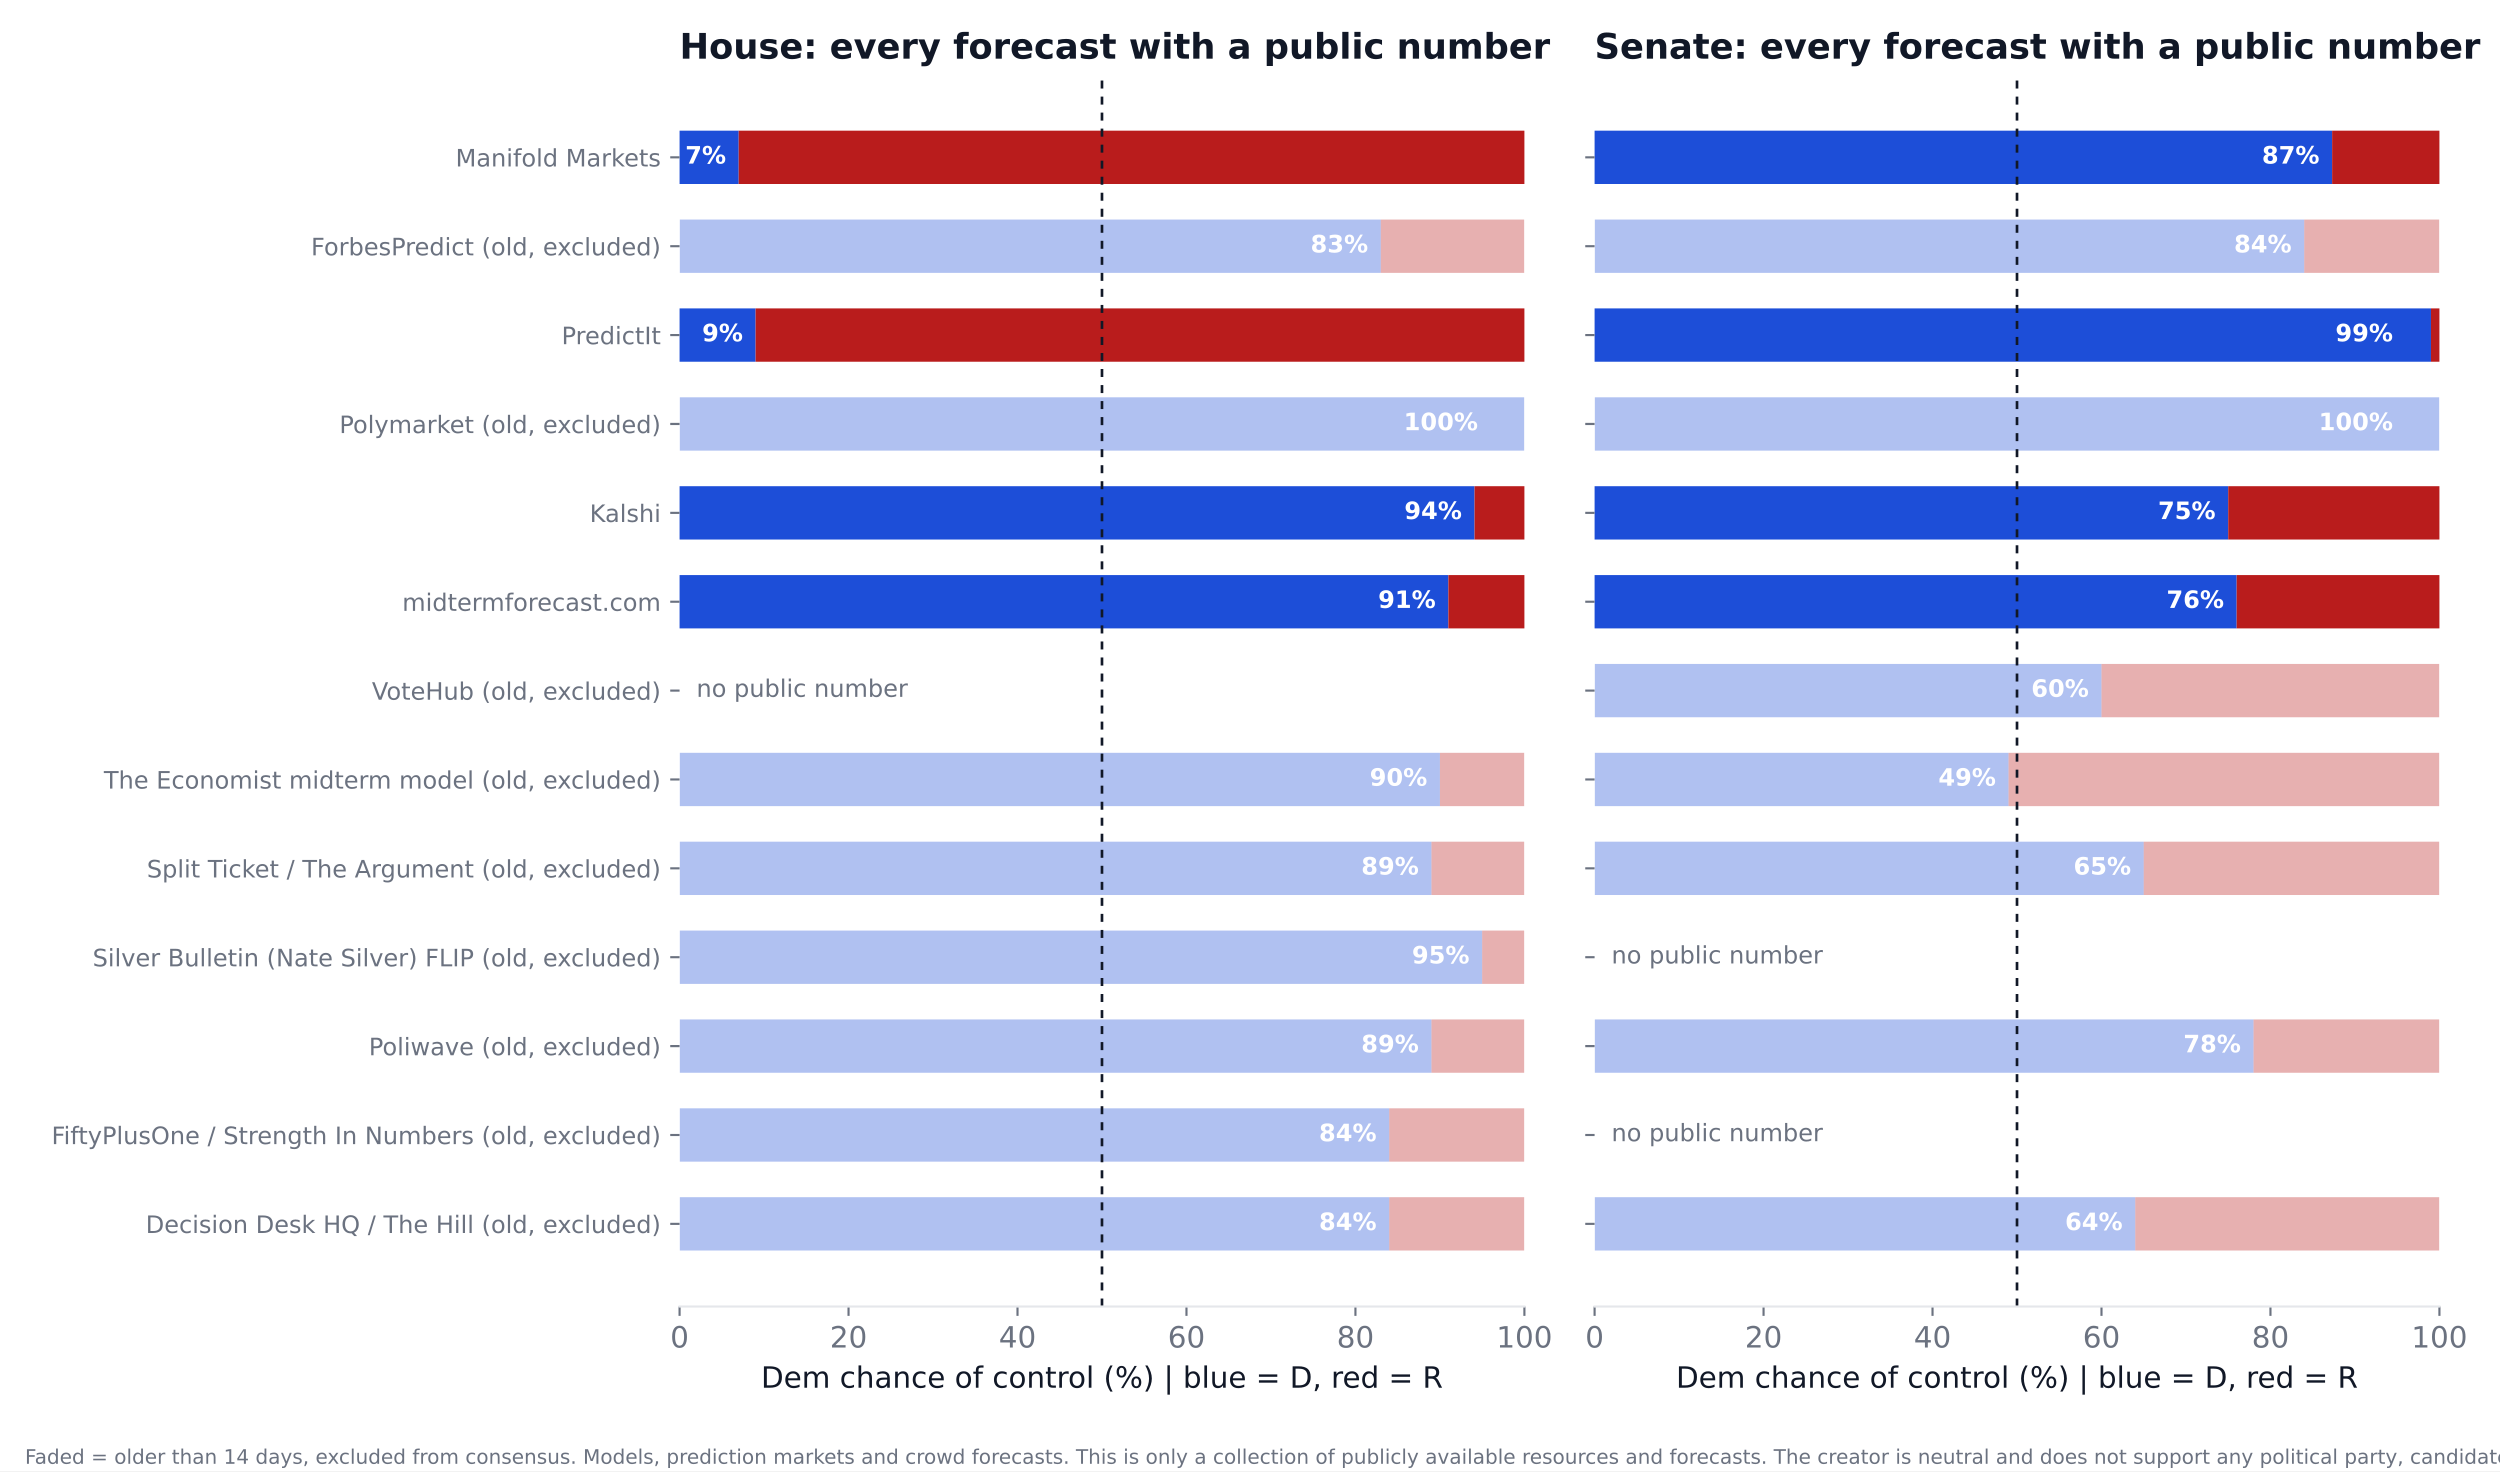
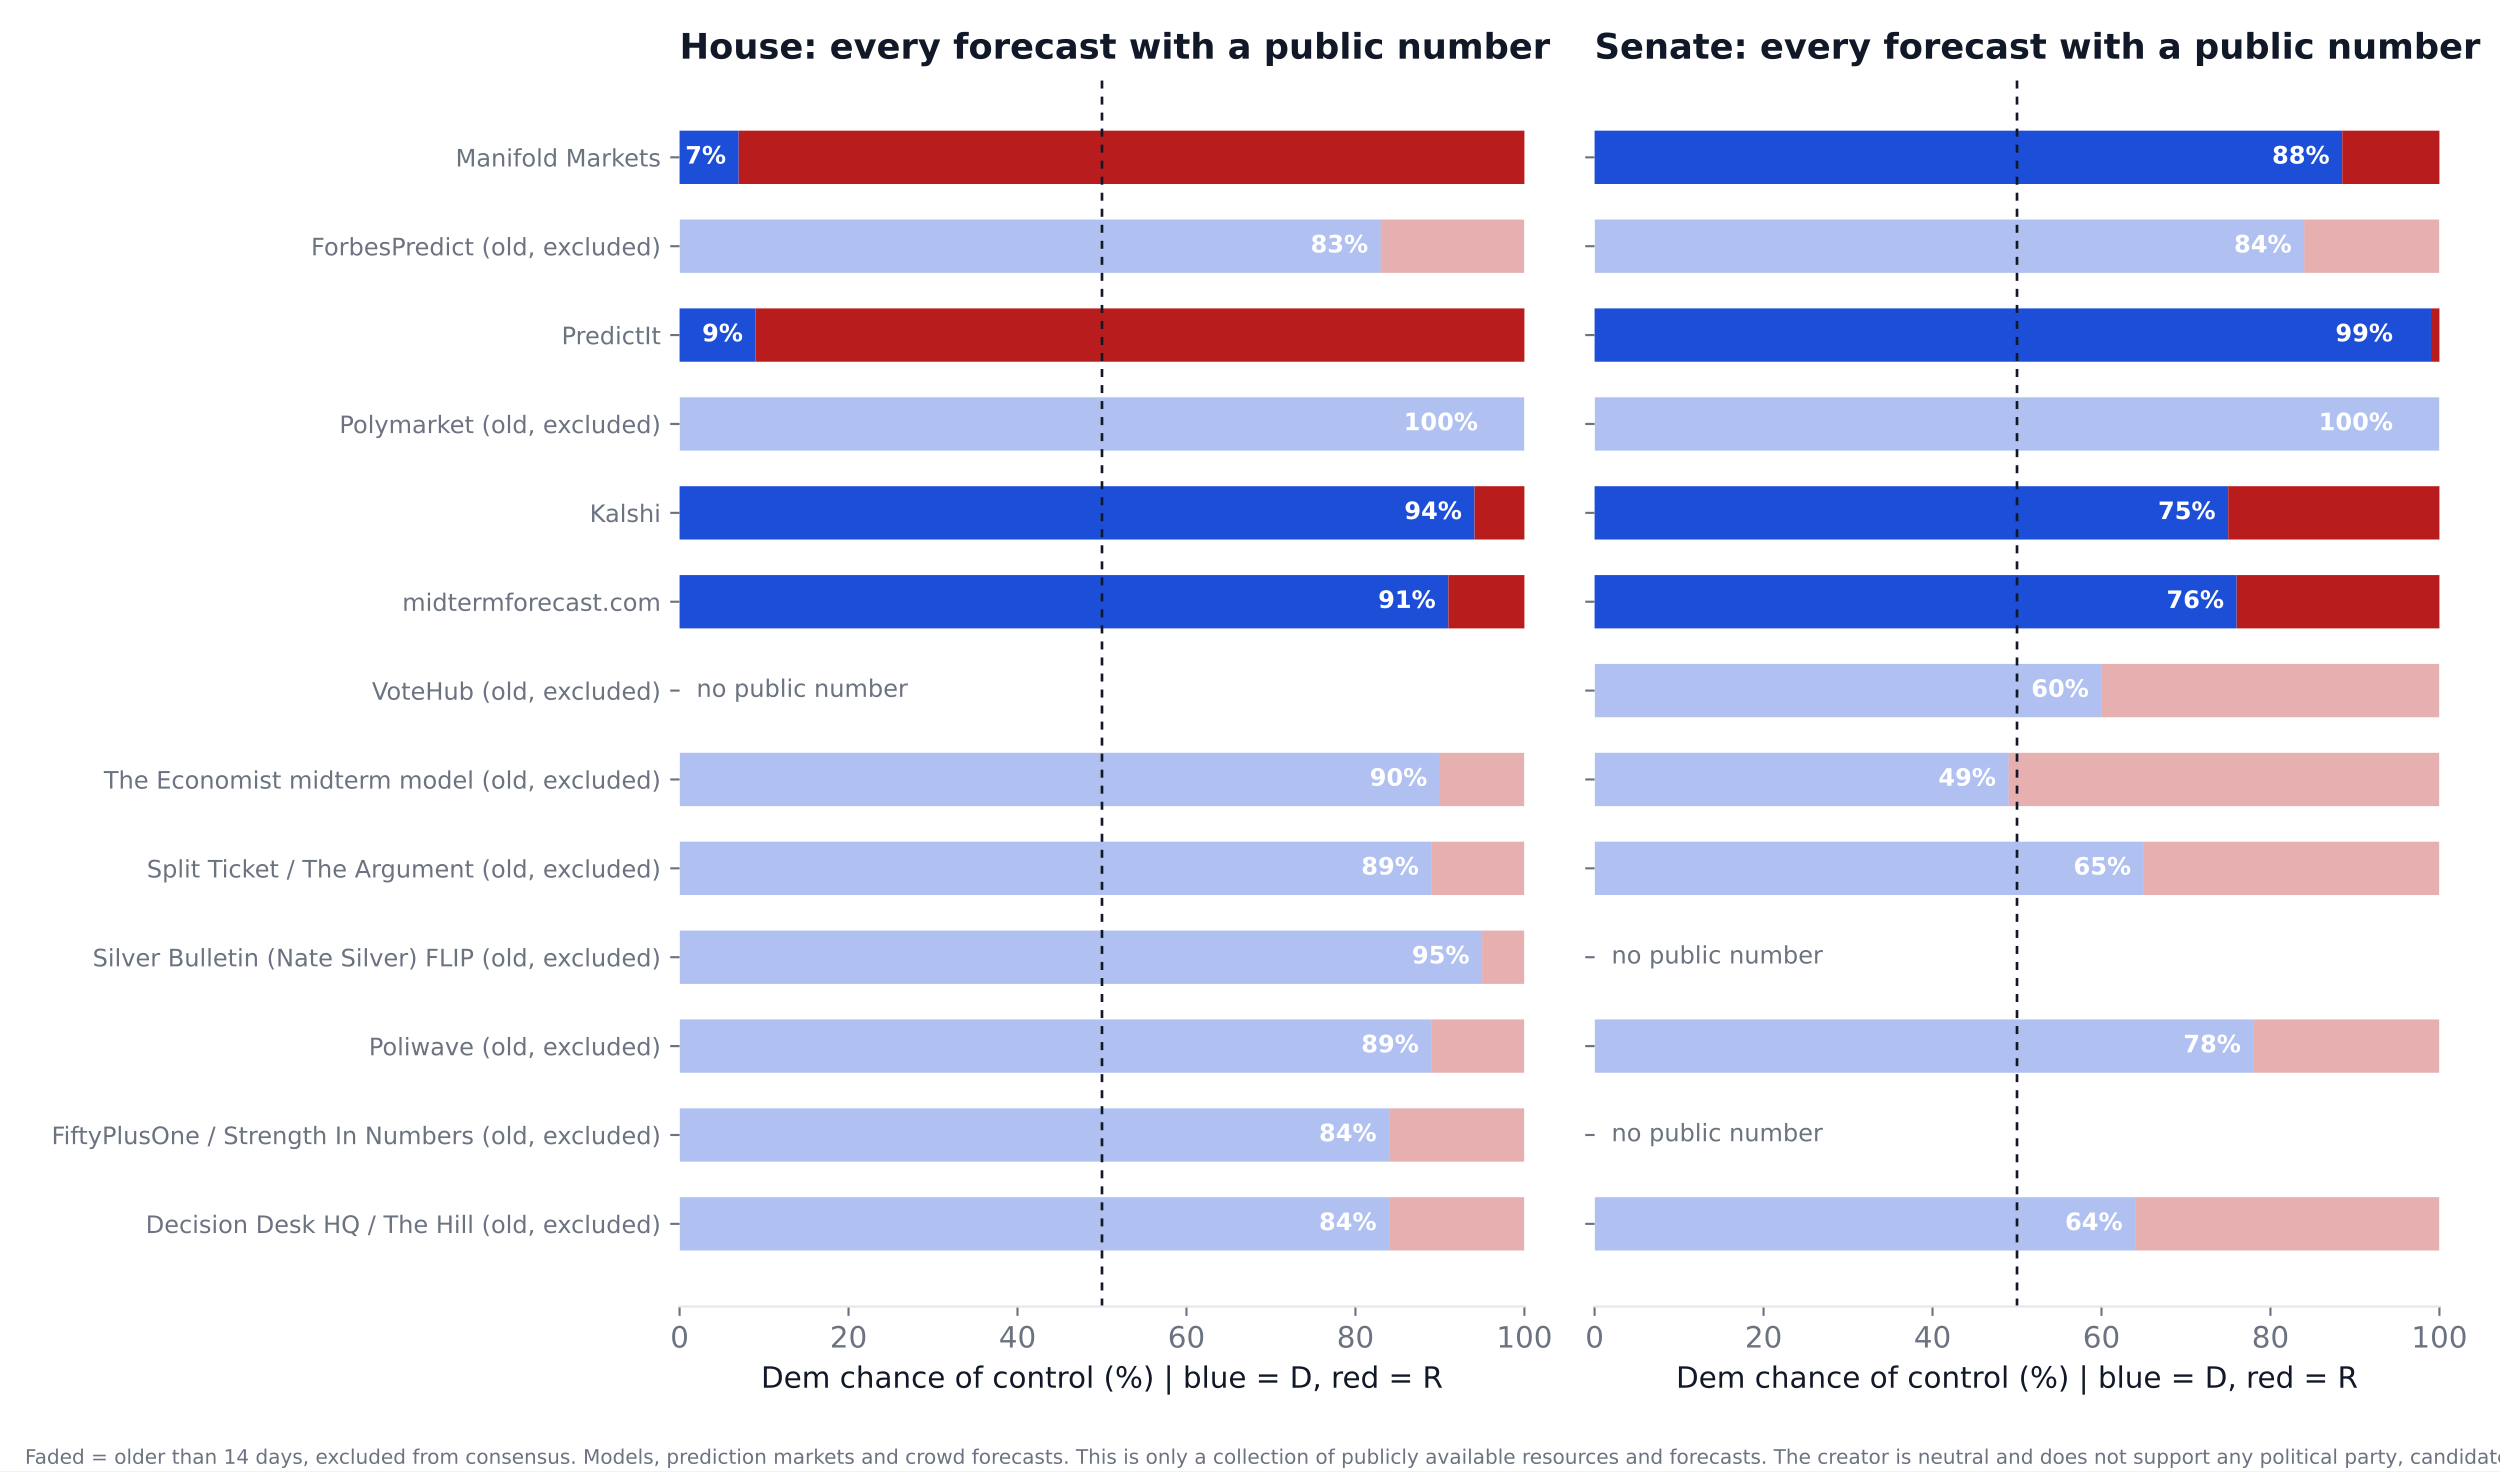
<svg xmlns="http://www.w3.org/2000/svg" xmlns:xlink="http://www.w3.org/1999/xlink" width="936pt" height="550.8pt" viewBox="0 0 936 550.8" version="1.1">
  <defs>
    <style type="text/css">*{stroke-linejoin: round; stroke-linecap: butt}</style>
  </defs>
  <g id="figure_1">
    <g id="patch_1">
      <path d="M 0 550.8  L 936 550.8  L 936 0  L 0 0  z " style="fill: #ffffff" />
    </g>
    <g id="axes_1">
      <g id="patch_2">
        <path d="M 254.433 489.159  L 570.736 489.159  L 570.736 27.96  L 254.433 27.96  z " style="fill: #ffffff" />
      </g>
      <g id="patch_3">
-         <path d="M 254.433 468.195  L 520.128 468.195  L 520.128 448.23  L 254.433 448.23  z " clip-path="url(#p600623cc9a)" style="fill: #1d4ed8; opacity: 0.35" />
+         <path d="M 254.433 468.195  L 520.128 468.195  L 520.128 448.23  L 254.433 448.23  z " clip-path="url(#p8793b0de5c)" style="fill: #1d4ed8; opacity: 0.35" />
      </g>
      <g id="patch_4">
-         <path d="M 520.128 468.195  L 570.736 468.195  L 570.736 448.23  L 520.128 448.23  z " clip-path="url(#p600623cc9a)" style="fill: #b91c1c; opacity: 0.35" />
+         <path d="M 520.128 468.195  L 570.736 468.195  L 570.736 448.23  L 520.128 448.23  z " clip-path="url(#p8793b0de5c)" style="fill: #b91c1c; opacity: 0.35" />
      </g>
      <g id="patch_5">
-         <path d="M 254.433 434.919  L 520.128 434.919  L 520.128 414.954  L 254.433 414.954  z " clip-path="url(#p600623cc9a)" style="fill: #1d4ed8; opacity: 0.35" />
+         <path d="M 254.433 434.919  L 520.128 434.919  L 520.128 414.954  L 254.433 414.954  z " clip-path="url(#p8793b0de5c)" style="fill: #1d4ed8; opacity: 0.35" />
      </g>
      <g id="patch_6">
-         <path d="M 520.128 434.919  L 570.736 434.919  L 570.736 414.954  L 520.128 414.954  z " clip-path="url(#p600623cc9a)" style="fill: #b91c1c; opacity: 0.35" />
+         <path d="M 520.128 434.919  L 570.736 434.919  L 570.736 414.954  L 520.128 414.954  z " clip-path="url(#p8793b0de5c)" style="fill: #b91c1c; opacity: 0.35" />
      </g>
      <g id="patch_7">
-         <path d="M 254.433 401.644  L 535.943 401.644  L 535.943 381.679  L 254.433 381.679  z " clip-path="url(#p600623cc9a)" style="fill: #1d4ed8; opacity: 0.35" />
+         <path d="M 254.433 401.644  L 535.943 401.644  L 535.943 381.679  L 254.433 381.679  z " clip-path="url(#p8793b0de5c)" style="fill: #1d4ed8; opacity: 0.35" />
      </g>
      <g id="patch_8">
-         <path d="M 535.943 401.644  L 570.736 401.644  L 570.736 381.679  L 535.943 381.679  z " clip-path="url(#p600623cc9a)" style="fill: #b91c1c; opacity: 0.35" />
+         <path d="M 535.943 401.644  L 570.736 401.644  L 570.736 381.679  L 535.943 381.679  z " clip-path="url(#p8793b0de5c)" style="fill: #b91c1c; opacity: 0.35" />
      </g>
      <g id="patch_9">
-         <path d="M 254.433 368.368  L 554.921 368.368  L 554.921 348.403  L 254.433 348.403  z " clip-path="url(#p600623cc9a)" style="fill: #1d4ed8; opacity: 0.35" />
+         <path d="M 254.433 368.368  L 554.921 368.368  L 554.921 348.403  L 254.433 348.403  z " clip-path="url(#p8793b0de5c)" style="fill: #1d4ed8; opacity: 0.35" />
      </g>
      <g id="patch_10">
-         <path d="M 554.921 368.368  L 570.736 368.368  L 570.736 348.403  L 554.921 348.403  z " clip-path="url(#p600623cc9a)" style="fill: #b91c1c; opacity: 0.35" />
+         <path d="M 554.921 368.368  L 570.736 368.368  L 570.736 348.403  L 554.921 348.403  z " clip-path="url(#p8793b0de5c)" style="fill: #b91c1c; opacity: 0.35" />
      </g>
      <g id="patch_11">
-         <path d="M 254.433 335.093  L 535.943 335.093  L 535.943 315.128  L 254.433 315.128  z " clip-path="url(#p600623cc9a)" style="fill: #1d4ed8; opacity: 0.35" />
+         <path d="M 254.433 335.093  L 535.943 335.093  L 535.943 315.128  L 254.433 315.128  z " clip-path="url(#p8793b0de5c)" style="fill: #1d4ed8; opacity: 0.35" />
      </g>
      <g id="patch_12">
-         <path d="M 535.943 335.093  L 570.736 335.093  L 570.736 315.128  L 535.943 315.128  z " clip-path="url(#p600623cc9a)" style="fill: #b91c1c; opacity: 0.35" />
+         <path d="M 535.943 335.093  L 570.736 335.093  L 570.736 315.128  L 535.943 315.128  z " clip-path="url(#p8793b0de5c)" style="fill: #b91c1c; opacity: 0.35" />
      </g>
      <g id="patch_13">
-         <path d="M 254.433 301.817  L 539.106 301.817  L 539.106 281.852  L 254.433 281.852  z " clip-path="url(#p600623cc9a)" style="fill: #1d4ed8; opacity: 0.35" />
+         <path d="M 254.433 301.817  L 539.106 301.817  L 539.106 281.852  L 254.433 281.852  z " clip-path="url(#p8793b0de5c)" style="fill: #1d4ed8; opacity: 0.35" />
      </g>
      <g id="patch_14">
-         <path d="M 539.106 301.817  L 570.736 301.817  L 570.736 281.852  L 539.106 281.852  z " clip-path="url(#p600623cc9a)" style="fill: #b91c1c; opacity: 0.35" />
+         <path d="M 539.106 301.817  L 570.736 301.817  L 570.736 281.852  L 539.106 281.852  z " clip-path="url(#p8793b0de5c)" style="fill: #b91c1c; opacity: 0.35" />
      </g>
      <g id="patch_15">
-         <path d="M 254.433 235.266  L 542.269 235.266  L 542.269 215.301  L 254.433 215.301  z " clip-path="url(#p600623cc9a)" style="fill: #1d4ed8" />
+         <path d="M 254.433 235.266  L 542.269 235.266  L 542.269 215.301  L 254.433 215.301  z " clip-path="url(#p8793b0de5c)" style="fill: #1d4ed8" />
      </g>
      <g id="patch_16">
-         <path d="M 542.269 235.266  L 570.736 235.266  L 570.736 215.301  L 542.269 215.301  z " clip-path="url(#p600623cc9a)" style="fill: #b91c1c" />
+         <path d="M 542.269 235.266  L 570.736 235.266  L 570.736 215.301  L 542.269 215.301  z " clip-path="url(#p8793b0de5c)" style="fill: #b91c1c" />
      </g>
      <g id="patch_17">
-         <path d="M 254.433 201.991  L 552.074 201.991  L 552.074 182.026  L 254.433 182.026  z " clip-path="url(#p600623cc9a)" style="fill: #1d4ed8" />
+         <path d="M 254.433 201.991  L 552.074 201.991  L 552.074 182.026  L 254.433 182.026  z " clip-path="url(#p8793b0de5c)" style="fill: #1d4ed8" />
      </g>
      <g id="patch_18">
-         <path d="M 552.074 201.991  L 570.736 201.991  L 570.736 182.026  L 552.074 182.026  z " clip-path="url(#p600623cc9a)" style="fill: #b91c1c" />
+         <path d="M 552.074 201.991  L 570.736 201.991  L 570.736 182.026  L 552.074 182.026  z " clip-path="url(#p8793b0de5c)" style="fill: #b91c1c" />
      </g>
      <g id="patch_19">
-         <path d="M 254.433 168.715  L 570.736 168.715  L 570.736 148.75  L 254.433 148.75  z " clip-path="url(#p600623cc9a)" style="fill: #1d4ed8; opacity: 0.35" />
+         <path d="M 254.433 168.715  L 570.736 168.715  L 570.736 148.75  L 254.433 148.75  z " clip-path="url(#p8793b0de5c)" style="fill: #1d4ed8; opacity: 0.35" />
      </g>
      <g id="patch_20">
-         <path d="M 570.736 168.715  L 570.736 168.715  L 570.736 148.75  L 570.736 148.75  z " clip-path="url(#p600623cc9a)" style="fill: #b91c1c; opacity: 0.35" />
+         <path d="M 570.736 168.715  L 570.736 168.715  L 570.736 148.75  L 570.736 148.75  z " clip-path="url(#p8793b0de5c)" style="fill: #b91c1c; opacity: 0.35" />
      </g>
      <g id="patch_21">
-         <path d="M 254.433 135.44  L 282.9 135.44  L 282.9 115.475  L 254.433 115.475  z " clip-path="url(#p600623cc9a)" style="fill: #1d4ed8" />
+         <path d="M 254.433 135.44  L 282.9 135.44  L 282.9 115.475  L 254.433 115.475  z " clip-path="url(#p8793b0de5c)" style="fill: #1d4ed8" />
      </g>
      <g id="patch_22">
-         <path d="M 282.9 135.44  L 570.736 135.44  L 570.736 115.475  L 282.9 115.475  z " clip-path="url(#p600623cc9a)" style="fill: #b91c1c" />
+         <path d="M 282.9 135.44  L 570.736 135.44  L 570.736 115.475  L 282.9 115.475  z " clip-path="url(#p8793b0de5c)" style="fill: #b91c1c" />
      </g>
      <g id="patch_23">
-         <path d="M 254.433 102.164  L 516.965 102.164  L 516.965 82.199  L 254.433 82.199  z " clip-path="url(#p600623cc9a)" style="fill: #1d4ed8; opacity: 0.35" />
+         <path d="M 254.433 102.164  L 516.965 102.164  L 516.965 82.199  L 254.433 82.199  z " clip-path="url(#p8793b0de5c)" style="fill: #1d4ed8; opacity: 0.35" />
      </g>
      <g id="patch_24">
-         <path d="M 516.965 102.164  L 570.736 102.164  L 570.736 82.199  L 516.965 82.199  z " clip-path="url(#p600623cc9a)" style="fill: #b91c1c; opacity: 0.35" />
+         <path d="M 516.965 102.164  L 570.736 102.164  L 570.736 82.199  L 516.965 82.199  z " clip-path="url(#p8793b0de5c)" style="fill: #b91c1c; opacity: 0.35" />
      </g>
      <g id="patch_25">
-         <path d="M 254.433 68.889  L 276.574 68.889  L 276.574 48.924  L 254.433 48.924  z " clip-path="url(#p600623cc9a)" style="fill: #1d4ed8" />
+         <path d="M 254.433 68.889  L 276.574 68.889  L 276.574 48.924  L 254.433 48.924  z " clip-path="url(#p8793b0de5c)" style="fill: #1d4ed8" />
      </g>
      <g id="patch_26">
-         <path d="M 276.574 68.889  L 570.736 68.889  L 570.736 48.924  L 276.574 48.924  z " clip-path="url(#p600623cc9a)" style="fill: #b91c1c" />
+         <path d="M 276.574 68.889  L 570.736 68.889  L 570.736 48.924  L 276.574 48.924  z " clip-path="url(#p8793b0de5c)" style="fill: #b91c1c" />
      </g>
      <g id="matplotlib.axis_1">
        <g id="xtick_1">
          <g id="line2d_1">
            <defs>
-               <path id="m0ca0dd1f9b" d="M 0 0  L 0 3.5  " style="stroke: #6b7280; stroke-width: 0.8" />
+               <path id="ma62c148261" d="M 0 0  L 0 3.5  " style="stroke: #6b7280; stroke-width: 0.8" />
            </defs>
            <g>
-               <use xlink:href="#m0ca0dd1f9b" x="254.433" y="489.159" style="fill: #6b7280; stroke: #6b7280; stroke-width: 0.8" />
+               <use xlink:href="#ma62c148261" x="254.433" y="489.159" style="fill: #6b7280; stroke: #6b7280; stroke-width: 0.8" />
            </g>
          </g>
          <g id="text_1">
            <text style="font-size: 11px; font-family: 'DejaVu Sans'; text-anchor: middle; fill: #6b7280" x="254.433" y="504.516" transform="rotate(-0 254.4325 504.516)">0</text>
          </g>
        </g>
        <g id="xtick_2">
          <g id="line2d_2">
            <g>
-               <use xlink:href="#m0ca0dd1f9b" x="317.693" y="489.159" style="fill: #6b7280; stroke: #6b7280; stroke-width: 0.8" />
+               <use xlink:href="#ma62c148261" x="317.693" y="489.159" style="fill: #6b7280; stroke: #6b7280; stroke-width: 0.8" />
            </g>
          </g>
          <g id="text_2">
            <text style="font-size: 11px; font-family: 'DejaVu Sans'; text-anchor: middle; fill: #6b7280" x="317.693" y="504.516" transform="rotate(-0 317.6932 504.516)">20</text>
          </g>
        </g>
        <g id="xtick_3">
          <g id="line2d_3">
            <g>
-               <use xlink:href="#m0ca0dd1f9b" x="380.954" y="489.159" style="fill: #6b7280; stroke: #6b7280; stroke-width: 0.8" />
+               <use xlink:href="#ma62c148261" x="380.954" y="489.159" style="fill: #6b7280; stroke: #6b7280; stroke-width: 0.8" />
            </g>
          </g>
          <g id="text_3">
            <text style="font-size: 11px; font-family: 'DejaVu Sans'; text-anchor: middle; fill: #6b7280" x="380.954" y="504.516" transform="rotate(-0 380.954 504.516)">40</text>
          </g>
        </g>
        <g id="xtick_4">
          <g id="line2d_4">
            <g>
-               <use xlink:href="#m0ca0dd1f9b" x="444.215" y="489.159" style="fill: #6b7280; stroke: #6b7280; stroke-width: 0.8" />
+               <use xlink:href="#ma62c148261" x="444.215" y="489.159" style="fill: #6b7280; stroke: #6b7280; stroke-width: 0.8" />
            </g>
          </g>
          <g id="text_4">
            <text style="font-size: 11px; font-family: 'DejaVu Sans'; text-anchor: middle; fill: #6b7280" x="444.215" y="504.516" transform="rotate(-0 444.2147 504.516)">60</text>
          </g>
        </g>
        <g id="xtick_5">
          <g id="line2d_5">
            <g>
-               <use xlink:href="#m0ca0dd1f9b" x="507.476" y="489.159" style="fill: #6b7280; stroke: #6b7280; stroke-width: 0.8" />
+               <use xlink:href="#ma62c148261" x="507.476" y="489.159" style="fill: #6b7280; stroke: #6b7280; stroke-width: 0.8" />
            </g>
          </g>
          <g id="text_5">
            <text style="font-size: 11px; font-family: 'DejaVu Sans'; text-anchor: middle; fill: #6b7280" x="507.476" y="504.516" transform="rotate(-0 507.4755 504.516)">80</text>
          </g>
        </g>
        <g id="xtick_6">
          <g id="line2d_6">
            <g>
-               <use xlink:href="#m0ca0dd1f9b" x="570.736" y="489.159" style="fill: #6b7280; stroke: #6b7280; stroke-width: 0.8" />
+               <use xlink:href="#ma62c148261" x="570.736" y="489.159" style="fill: #6b7280; stroke: #6b7280; stroke-width: 0.8" />
            </g>
          </g>
          <g id="text_6">
            <text style="font-size: 11px; font-family: 'DejaVu Sans'; text-anchor: middle; fill: #6b7280" x="570.736" y="504.516" transform="rotate(-0 570.7363 504.516)">100</text>
          </g>
        </g>
        <g id="text_7">
          <text style="font-size: 11px; font-family: 'DejaVu Sans'; text-anchor: middle; fill: #111827" x="412.584" y="519.565" transform="rotate(-0 412.5844 519.565)">Dem chance of control (%)  |  blue = D, red = R</text>
        </g>
      </g>
      <g id="matplotlib.axis_2">
        <g id="ytick_1">
          <g id="line2d_7">
            <defs>
-               <path id="mb89f2deaaf" d="M 0 0  L -3.5 0  " style="stroke: #6b7280; stroke-width: 0.8" />
+               <path id="mb90bc8e593" d="M 0 0  L -3.5 0  " style="stroke: #6b7280; stroke-width: 0.8" />
            </defs>
            <g>
-               <use xlink:href="#mb89f2deaaf" x="254.433" y="458.212" style="fill: #6b7280; stroke: #6b7280; stroke-width: 0.8" />
+               <use xlink:href="#mb90bc8e593" x="254.433" y="458.212" style="fill: #6b7280; stroke: #6b7280; stroke-width: 0.8" />
            </g>
          </g>
          <g id="text_8">
            <text style="font-size: 9px; font-family: 'DejaVu Sans'; text-anchor: end; fill: #6b7280" x="247.433" y="461.632" transform="rotate(-0 247.4325 461.6316)">Decision Desk HQ / The Hill (old, excluded)</text>
          </g>
        </g>
        <g id="ytick_2">
          <g id="line2d_8">
            <g>
-               <use xlink:href="#mb89f2deaaf" x="254.433" y="424.937" style="fill: #6b7280; stroke: #6b7280; stroke-width: 0.8" />
+               <use xlink:href="#mb90bc8e593" x="254.433" y="424.937" style="fill: #6b7280; stroke: #6b7280; stroke-width: 0.8" />
            </g>
          </g>
          <g id="text_9">
            <text style="font-size: 9px; font-family: 'DejaVu Sans'; text-anchor: end; fill: #6b7280" x="247.433" y="428.356" transform="rotate(-0 247.4325 428.3561)">FiftyPlusOne / Strength In Numbers (old, excluded)</text>
          </g>
        </g>
        <g id="ytick_3">
          <g id="line2d_9">
            <g>
-               <use xlink:href="#mb89f2deaaf" x="254.433" y="391.661" style="fill: #6b7280; stroke: #6b7280; stroke-width: 0.8" />
+               <use xlink:href="#mb90bc8e593" x="254.433" y="391.661" style="fill: #6b7280; stroke: #6b7280; stroke-width: 0.8" />
            </g>
          </g>
          <g id="text_10">
            <text style="font-size: 9px; font-family: 'DejaVu Sans'; text-anchor: end; fill: #6b7280" x="247.433" y="395.081" transform="rotate(-0 247.4325 395.0806)">Poliwave (old, excluded)</text>
          </g>
        </g>
        <g id="ytick_4">
          <g id="line2d_10">
            <g>
-               <use xlink:href="#mb89f2deaaf" x="254.433" y="358.386" style="fill: #6b7280; stroke: #6b7280; stroke-width: 0.8" />
+               <use xlink:href="#mb90bc8e593" x="254.433" y="358.386" style="fill: #6b7280; stroke: #6b7280; stroke-width: 0.8" />
            </g>
          </g>
          <g id="text_11">
            <text style="font-size: 9px; font-family: 'DejaVu Sans'; text-anchor: end; fill: #6b7280" x="247.433" y="361.805" transform="rotate(-0 247.4325 361.8051)">Silver Bulletin (Nate Silver) FLIP (old, excluded)</text>
          </g>
        </g>
        <g id="ytick_5">
          <g id="line2d_11">
            <g>
-               <use xlink:href="#mb89f2deaaf" x="254.433" y="325.11" style="fill: #6b7280; stroke: #6b7280; stroke-width: 0.8" />
+               <use xlink:href="#mb90bc8e593" x="254.433" y="325.11" style="fill: #6b7280; stroke: #6b7280; stroke-width: 0.8" />
            </g>
          </g>
          <g id="text_12">
            <text style="font-size: 9px; font-family: 'DejaVu Sans'; text-anchor: end; fill: #6b7280" x="247.433" y="328.53" transform="rotate(-0 247.4325 328.5296)">Split Ticket / The Argument (old, excluded)</text>
          </g>
        </g>
        <g id="ytick_6">
          <g id="line2d_12">
            <g>
-               <use xlink:href="#mb89f2deaaf" x="254.433" y="291.835" style="fill: #6b7280; stroke: #6b7280; stroke-width: 0.8" />
+               <use xlink:href="#mb90bc8e593" x="254.433" y="291.835" style="fill: #6b7280; stroke: #6b7280; stroke-width: 0.8" />
            </g>
          </g>
          <g id="text_13">
            <text style="font-size: 9px; font-family: 'DejaVu Sans'; text-anchor: end; fill: #6b7280" x="247.433" y="295.254" transform="rotate(-0 247.4325 295.2541)">The Economist midterm model (old, excluded)</text>
          </g>
        </g>
        <g id="ytick_7">
          <g id="line2d_13">
            <g>
-               <use xlink:href="#mb89f2deaaf" x="254.433" y="258.559" style="fill: #6b7280; stroke: #6b7280; stroke-width: 0.8" />
+               <use xlink:href="#mb90bc8e593" x="254.433" y="258.559" style="fill: #6b7280; stroke: #6b7280; stroke-width: 0.8" />
            </g>
          </g>
          <g id="text_14">
            <text style="font-size: 9px; font-family: 'DejaVu Sans'; text-anchor: end; fill: #6b7280" x="247.433" y="261.979" transform="rotate(-0 247.4325 261.9786)">VoteHub (old, excluded)</text>
          </g>
        </g>
        <g id="ytick_8">
          <g id="line2d_14">
            <g>
-               <use xlink:href="#mb89f2deaaf" x="254.433" y="225.284" style="fill: #6b7280; stroke: #6b7280; stroke-width: 0.8" />
+               <use xlink:href="#mb90bc8e593" x="254.433" y="225.284" style="fill: #6b7280; stroke: #6b7280; stroke-width: 0.8" />
            </g>
          </g>
          <g id="text_15">
            <text style="font-size: 9px; font-family: 'DejaVu Sans'; text-anchor: end; fill: #6b7280" x="247.433" y="228.703" transform="rotate(-0 247.4325 228.7031)">midtermforecast.com</text>
          </g>
        </g>
        <g id="ytick_9">
          <g id="line2d_15">
            <g>
-               <use xlink:href="#mb89f2deaaf" x="254.433" y="192.008" style="fill: #6b7280; stroke: #6b7280; stroke-width: 0.8" />
+               <use xlink:href="#mb90bc8e593" x="254.433" y="192.008" style="fill: #6b7280; stroke: #6b7280; stroke-width: 0.8" />
            </g>
          </g>
          <g id="text_16">
            <text style="font-size: 9px; font-family: 'DejaVu Sans'; text-anchor: end; fill: #6b7280" x="247.433" y="195.428" transform="rotate(-0 247.4325 195.4276)">Kalshi</text>
          </g>
        </g>
        <g id="ytick_10">
          <g id="line2d_16">
            <g>
-               <use xlink:href="#mb89f2deaaf" x="254.433" y="158.733" style="fill: #6b7280; stroke: #6b7280; stroke-width: 0.8" />
+               <use xlink:href="#mb90bc8e593" x="254.433" y="158.733" style="fill: #6b7280; stroke: #6b7280; stroke-width: 0.8" />
            </g>
          </g>
          <g id="text_17">
            <text style="font-size: 9px; font-family: 'DejaVu Sans'; text-anchor: end; fill: #6b7280" x="247.433" y="162.152" transform="rotate(-0 247.4325 162.1521)">Polymarket (old, excluded)</text>
          </g>
        </g>
        <g id="ytick_11">
          <g id="line2d_17">
            <g>
-               <use xlink:href="#mb89f2deaaf" x="254.433" y="125.457" style="fill: #6b7280; stroke: #6b7280; stroke-width: 0.8" />
+               <use xlink:href="#mb90bc8e593" x="254.433" y="125.457" style="fill: #6b7280; stroke: #6b7280; stroke-width: 0.8" />
            </g>
          </g>
          <g id="text_18">
            <text style="font-size: 9px; font-family: 'DejaVu Sans'; text-anchor: end; fill: #6b7280" x="247.433" y="128.877" transform="rotate(-0 247.4325 128.8765)">PredictIt</text>
          </g>
        </g>
        <g id="ytick_12">
          <g id="line2d_18">
            <g>
-               <use xlink:href="#mb89f2deaaf" x="254.433" y="92.182" style="fill: #6b7280; stroke: #6b7280; stroke-width: 0.8" />
+               <use xlink:href="#mb90bc8e593" x="254.433" y="92.182" style="fill: #6b7280; stroke: #6b7280; stroke-width: 0.8" />
            </g>
          </g>
          <g id="text_19">
            <text style="font-size: 9px; font-family: 'DejaVu Sans'; text-anchor: end; fill: #6b7280" x="247.433" y="95.601" transform="rotate(-0 247.4325 95.60103)">ForbesPredict (old, excluded)</text>
          </g>
        </g>
        <g id="ytick_13">
          <g id="line2d_19">
            <g>
-               <use xlink:href="#mb89f2deaaf" x="254.433" y="58.906" style="fill: #6b7280; stroke: #6b7280; stroke-width: 0.8" />
+               <use xlink:href="#mb90bc8e593" x="254.433" y="58.906" style="fill: #6b7280; stroke: #6b7280; stroke-width: 0.8" />
            </g>
          </g>
          <g id="text_20">
            <text style="font-size: 9px; font-family: 'DejaVu Sans'; text-anchor: end; fill: #6b7280" x="247.433" y="62.326" transform="rotate(-0 247.4325 62.32552)">Manifold Markets</text>
          </g>
        </g>
      </g>
      <g id="line2d_20">
-         <path d="M 412.584 489.159  L 412.584 27.96  " clip-path="url(#p600623cc9a)" style="fill: none; stroke-dasharray: 3,3; stroke-dashoffset: 0; stroke: #111827" />
+         <path d="M 412.584 489.159  L 412.584 27.96  " clip-path="url(#p8793b0de5c)" style="fill: none; stroke-dasharray: 3,3; stroke-dashoffset: 0; stroke: #111827" />
      </g>
      <g id="patch_27">
        <path d="M 254.433 489.159  L 570.736 489.159  " style="fill: none; stroke: #e5e7eb; stroke-width: 0.8; stroke-linejoin: miter; stroke-linecap: square" />
      </g>
      <g id="text_21">
        <text style="font-weight: 700; font-size: 9px; font-family: 'DejaVu Sans'; text-anchor: end; fill: #ffffff" x="515.383" y="460.55" transform="rotate(-0 515.3831 460.5502)">84%</text>
      </g>
      <g id="text_22">
        <text style="font-weight: 700; font-size: 9px; font-family: 'DejaVu Sans'; text-anchor: end; fill: #ffffff" x="515.383" y="427.275" transform="rotate(-0 515.3831 427.2747)">84%</text>
      </g>
      <g id="text_23">
        <text style="font-weight: 700; font-size: 9px; font-family: 'DejaVu Sans'; text-anchor: end; fill: #ffffff" x="531.198" y="393.999" transform="rotate(-0 531.1983 393.9992)">89%</text>
      </g>
      <g id="text_24">
        <text style="font-weight: 700; font-size: 9px; font-family: 'DejaVu Sans'; text-anchor: end; fill: #ffffff" x="550.177" y="360.724" transform="rotate(-0 550.1765 360.7237)">95%</text>
      </g>
      <g id="text_25">
        <text style="font-weight: 700; font-size: 9px; font-family: 'DejaVu Sans'; text-anchor: end; fill: #ffffff" x="531.198" y="327.448" transform="rotate(-0 531.1983 327.4482)">89%</text>
      </g>
      <g id="text_26">
        <text style="font-weight: 700; font-size: 9px; font-family: 'DejaVu Sans'; text-anchor: end; fill: #ffffff" x="534.361" y="294.173" transform="rotate(-0 534.3613 294.1727)">90%</text>
      </g>
      <g id="text_27">
        <text style="font-size: 9px; font-family: 'DejaVu Sans'; text-anchor: start; fill: #6b7280" x="260.759" y="260.898" transform="rotate(-0 260.7586 260.8975)">no public number</text>
      </g>
      <g id="text_28">
        <text style="font-weight: 700; font-size: 9px; font-family: 'DejaVu Sans'; text-anchor: end; fill: #ffffff" x="537.524" y="227.622" transform="rotate(-0 537.5244 227.6217)">91%</text>
      </g>
      <g id="text_29">
        <text style="font-weight: 700; font-size: 9px; font-family: 'DejaVu Sans'; text-anchor: end; fill: #ffffff" x="547.33" y="194.346" transform="rotate(-0 547.3298 194.3462)">94%</text>
      </g>
      <g id="text_30">
        <text style="font-weight: 700; font-size: 9px; font-family: 'DejaVu Sans'; text-anchor: end; fill: #ffffff" x="553.34" y="161.071" transform="rotate(-0 553.3395 161.0706)">100%</text>
      </g>
      <g id="text_31">
        <text style="font-weight: 700; font-size: 9px; font-family: 'DejaVu Sans'; text-anchor: end; fill: #ffffff" x="278.155" y="127.795" transform="rotate(-0 278.1553 127.7951)">9%</text>
      </g>
      <g id="text_32">
        <text style="font-weight: 700; font-size: 9px; font-family: 'DejaVu Sans'; text-anchor: end; fill: #ffffff" x="512.22" y="94.52" transform="rotate(-0 512.2201 94.51963)">83%</text>
      </g>
      <g id="text_33">
        <text style="font-weight: 700; font-size: 9px; font-family: 'DejaVu Sans'; text-anchor: end; fill: #ffffff" x="271.829" y="61.244" transform="rotate(-0 271.8292 61.24412)">7%</text>
      </g>
      <g id="text_34">
        <text style="font-weight: 700; font-size: 13.2px; font-family: 'DejaVu Sans'; text-anchor: start; fill: #111827" x="254.433" y="21.96" transform="rotate(-0 254.4325 21.96)">House: every forecast with a public number</text>
      </g>
    </g>
    <g id="axes_2">
      <g id="patch_28">
        <path d="M 597.016 489.159  L 913.32 489.159  L 913.32 27.96  L 597.016 27.96  z " style="fill: #ffffff" />
      </g>
      <g id="patch_29">
-         <path d="M 597.016 468.195  L 799.451 468.195  L 799.451 448.23  L 597.016 448.23  z " clip-path="url(#p04ce4b8798)" style="fill: #1d4ed8; opacity: 0.35" />
+         <path d="M 597.016 468.195  L 799.451 468.195  L 799.451 448.23  L 597.016 448.23  z " clip-path="url(#pa1a0b80afa)" style="fill: #1d4ed8; opacity: 0.35" />
      </g>
      <g id="patch_30">
-         <path d="M 799.451 468.195  L 913.32 468.195  L 913.32 448.23  L 799.451 448.23  z " clip-path="url(#p04ce4b8798)" style="fill: #b91c1c; opacity: 0.35" />
+         <path d="M 799.451 468.195  L 913.32 468.195  L 913.32 448.23  L 799.451 448.23  z " clip-path="url(#pa1a0b80afa)" style="fill: #b91c1c; opacity: 0.35" />
      </g>
      <g id="patch_31">
-         <path d="M 597.016 401.644  L 843.733 401.644  L 843.733 381.679  L 597.016 381.679  z " clip-path="url(#p04ce4b8798)" style="fill: #1d4ed8; opacity: 0.35" />
+         <path d="M 597.016 401.644  L 843.733 401.644  L 843.733 381.679  L 597.016 381.679  z " clip-path="url(#pa1a0b80afa)" style="fill: #1d4ed8; opacity: 0.35" />
      </g>
      <g id="patch_32">
-         <path d="M 843.733 401.644  L 913.32 401.644  L 913.32 381.679  L 843.733 381.679  z " clip-path="url(#p04ce4b8798)" style="fill: #b91c1c; opacity: 0.35" />
+         <path d="M 843.733 401.644  L 913.32 401.644  L 913.32 381.679  L 843.733 381.679  z " clip-path="url(#pa1a0b80afa)" style="fill: #b91c1c; opacity: 0.35" />
      </g>
      <g id="patch_33">
-         <path d="M 597.016 335.093  L 802.614 335.093  L 802.614 315.128  L 597.016 315.128  z " clip-path="url(#p04ce4b8798)" style="fill: #1d4ed8; opacity: 0.35" />
+         <path d="M 597.016 335.093  L 802.614 335.093  L 802.614 315.128  L 597.016 315.128  z " clip-path="url(#pa1a0b80afa)" style="fill: #1d4ed8; opacity: 0.35" />
      </g>
      <g id="patch_34">
-         <path d="M 802.614 335.093  L 913.32 335.093  L 913.32 315.128  L 802.614 315.128  z " clip-path="url(#p04ce4b8798)" style="fill: #b91c1c; opacity: 0.35" />
+         <path d="M 802.614 335.093  L 913.32 335.093  L 913.32 315.128  L 802.614 315.128  z " clip-path="url(#pa1a0b80afa)" style="fill: #b91c1c; opacity: 0.35" />
      </g>
      <g id="patch_35">
-         <path d="M 597.016 301.817  L 752.005 301.817  L 752.005 281.852  L 597.016 281.852  z " clip-path="url(#p04ce4b8798)" style="fill: #1d4ed8; opacity: 0.35" />
+         <path d="M 597.016 301.817  L 752.005 301.817  L 752.005 281.852  L 597.016 281.852  z " clip-path="url(#pa1a0b80afa)" style="fill: #1d4ed8; opacity: 0.35" />
      </g>
      <g id="patch_36">
-         <path d="M 752.005 301.817  L 913.32 301.817  L 913.32 281.852  L 752.005 281.852  z " clip-path="url(#p04ce4b8798)" style="fill: #b91c1c; opacity: 0.35" />
+         <path d="M 752.005 301.817  L 913.32 301.817  L 913.32 281.852  L 752.005 281.852  z " clip-path="url(#pa1a0b80afa)" style="fill: #b91c1c; opacity: 0.35" />
      </g>
      <g id="patch_37">
-         <path d="M 597.016 268.542  L 786.798 268.542  L 786.798 248.577  L 597.016 248.577  z " clip-path="url(#p04ce4b8798)" style="fill: #1d4ed8; opacity: 0.35" />
+         <path d="M 597.016 268.542  L 786.798 268.542  L 786.798 248.577  L 597.016 248.577  z " clip-path="url(#pa1a0b80afa)" style="fill: #1d4ed8; opacity: 0.35" />
      </g>
      <g id="patch_38">
-         <path d="M 786.798 268.542  L 913.32 268.542  L 913.32 248.577  L 786.798 248.577  z " clip-path="url(#p04ce4b8798)" style="fill: #b91c1c; opacity: 0.35" />
+         <path d="M 786.798 268.542  L 913.32 268.542  L 913.32 248.577  L 786.798 248.577  z " clip-path="url(#pa1a0b80afa)" style="fill: #b91c1c; opacity: 0.35" />
      </g>
      <g id="patch_39">
-         <path d="M 597.016 235.266  L 837.407 235.266  L 837.407 215.301  L 597.016 215.301  z " clip-path="url(#p04ce4b8798)" style="fill: #1d4ed8" />
+         <path d="M 597.016 235.266  L 837.407 235.266  L 837.407 215.301  L 597.016 215.301  z " clip-path="url(#pa1a0b80afa)" style="fill: #1d4ed8" />
      </g>
      <g id="patch_40">
-         <path d="M 837.407 235.266  L 913.32 235.266  L 913.32 215.301  L 837.407 215.301  z " clip-path="url(#p04ce4b8798)" style="fill: #b91c1c" />
+         <path d="M 837.407 235.266  L 913.32 235.266  L 913.32 215.301  L 837.407 215.301  z " clip-path="url(#pa1a0b80afa)" style="fill: #b91c1c" />
      </g>
      <g id="patch_41">
-         <path d="M 597.016 201.991  L 834.244 201.991  L 834.244 182.026  L 597.016 182.026  z " clip-path="url(#p04ce4b8798)" style="fill: #1d4ed8" />
+         <path d="M 597.016 201.991  L 834.244 201.991  L 834.244 182.026  L 597.016 182.026  z " clip-path="url(#pa1a0b80afa)" style="fill: #1d4ed8" />
      </g>
      <g id="patch_42">
-         <path d="M 834.244 201.991  L 913.32 201.991  L 913.32 182.026  L 834.244 182.026  z " clip-path="url(#p04ce4b8798)" style="fill: #b91c1c" />
+         <path d="M 834.244 201.991  L 913.32 201.991  L 913.32 182.026  L 834.244 182.026  z " clip-path="url(#pa1a0b80afa)" style="fill: #b91c1c" />
      </g>
      <g id="patch_43">
-         <path d="M 597.016 168.715  L 913.32 168.715  L 913.32 148.75  L 597.016 148.75  z " clip-path="url(#p04ce4b8798)" style="fill: #1d4ed8; opacity: 0.35" />
+         <path d="M 597.016 168.715  L 913.32 168.715  L 913.32 148.75  L 597.016 148.75  z " clip-path="url(#pa1a0b80afa)" style="fill: #1d4ed8; opacity: 0.35" />
      </g>
      <g id="patch_44">
-         <path d="M 913.32 168.715  L 913.32 168.715  L 913.32 148.75  L 913.32 148.75  z " clip-path="url(#p04ce4b8798)" style="fill: #b91c1c; opacity: 0.35" />
+         <path d="M 913.32 168.715  L 913.32 168.715  L 913.32 148.75  L 913.32 148.75  z " clip-path="url(#pa1a0b80afa)" style="fill: #b91c1c; opacity: 0.35" />
      </g>
      <g id="patch_45">
-         <path d="M 597.016 135.44  L 910.157 135.44  L 910.157 115.475  L 597.016 115.475  z " clip-path="url(#p04ce4b8798)" style="fill: #1d4ed8" />
+         <path d="M 597.016 135.44  L 910.157 135.44  L 910.157 115.475  L 597.016 115.475  z " clip-path="url(#pa1a0b80afa)" style="fill: #1d4ed8" />
      </g>
      <g id="patch_46">
-         <path d="M 910.157 135.44  L 913.32 135.44  L 913.32 115.475  L 910.157 115.475  z " clip-path="url(#p04ce4b8798)" style="fill: #b91c1c" />
+         <path d="M 910.157 135.44  L 913.32 135.44  L 913.32 115.475  L 910.157 115.475  z " clip-path="url(#pa1a0b80afa)" style="fill: #b91c1c" />
      </g>
      <g id="patch_47">
-         <path d="M 597.016 102.164  L 862.711 102.164  L 862.711 82.199  L 597.016 82.199  z " clip-path="url(#p04ce4b8798)" style="fill: #1d4ed8; opacity: 0.35" />
+         <path d="M 597.016 102.164  L 862.711 102.164  L 862.711 82.199  L 597.016 82.199  z " clip-path="url(#pa1a0b80afa)" style="fill: #1d4ed8; opacity: 0.35" />
      </g>
      <g id="patch_48">
-         <path d="M 862.711 102.164  L 913.32 102.164  L 913.32 82.199  L 862.711 82.199  z " clip-path="url(#p04ce4b8798)" style="fill: #b91c1c; opacity: 0.35" />
+         <path d="M 862.711 102.164  L 913.32 102.164  L 913.32 82.199  L 862.711 82.199  z " clip-path="url(#pa1a0b80afa)" style="fill: #b91c1c; opacity: 0.35" />
      </g>
      <g id="patch_49">
-         <path d="M 597.016 68.889  L 873.149 68.889  L 873.149 48.924  L 597.016 48.924  z " clip-path="url(#p04ce4b8798)" style="fill: #1d4ed8" />
+         <path d="M 597.016 68.889  L 876.945 68.889  L 876.945 48.924  L 597.016 48.924  z " clip-path="url(#pa1a0b80afa)" style="fill: #1d4ed8" />
      </g>
      <g id="patch_50">
-         <path d="M 873.149 68.889  L 913.32 68.889  L 913.32 48.924  L 873.149 48.924  z " clip-path="url(#p04ce4b8798)" style="fill: #b91c1c" />
+         <path d="M 876.945 68.889  L 913.32 68.889  L 913.32 48.924  L 876.945 48.924  z " clip-path="url(#pa1a0b80afa)" style="fill: #b91c1c" />
      </g>
      <g id="matplotlib.axis_3">
        <g id="xtick_7">
          <g id="line2d_21">
            <g>
-               <use xlink:href="#m0ca0dd1f9b" x="597.016" y="489.159" style="fill: #6b7280; stroke: #6b7280; stroke-width: 0.8" />
+               <use xlink:href="#ma62c148261" x="597.016" y="489.159" style="fill: #6b7280; stroke: #6b7280; stroke-width: 0.8" />
            </g>
          </g>
          <g id="text_35">
            <text style="font-size: 11px; font-family: 'DejaVu Sans'; text-anchor: middle; fill: #6b7280" x="597.016" y="504.516" transform="rotate(-0 597.0163 504.516)">0</text>
          </g>
        </g>
        <g id="xtick_8">
          <g id="line2d_22">
            <g>
-               <use xlink:href="#m0ca0dd1f9b" x="660.277" y="489.159" style="fill: #6b7280; stroke: #6b7280; stroke-width: 0.8" />
+               <use xlink:href="#ma62c148261" x="660.277" y="489.159" style="fill: #6b7280; stroke: #6b7280; stroke-width: 0.8" />
            </g>
          </g>
          <g id="text_36">
            <text style="font-size: 11px; font-family: 'DejaVu Sans'; text-anchor: middle; fill: #6b7280" x="660.277" y="504.516" transform="rotate(-0 660.277 504.516)">20</text>
          </g>
        </g>
        <g id="xtick_9">
          <g id="line2d_23">
            <g>
-               <use xlink:href="#m0ca0dd1f9b" x="723.538" y="489.159" style="fill: #6b7280; stroke: #6b7280; stroke-width: 0.8" />
+               <use xlink:href="#ma62c148261" x="723.538" y="489.159" style="fill: #6b7280; stroke: #6b7280; stroke-width: 0.8" />
            </g>
          </g>
          <g id="text_37">
            <text style="font-size: 11px; font-family: 'DejaVu Sans'; text-anchor: middle; fill: #6b7280" x="723.538" y="504.516" transform="rotate(-0 723.5377 504.516)">40</text>
          </g>
        </g>
        <g id="xtick_10">
          <g id="line2d_24">
            <g>
-               <use xlink:href="#m0ca0dd1f9b" x="786.798" y="489.159" style="fill: #6b7280; stroke: #6b7280; stroke-width: 0.8" />
+               <use xlink:href="#ma62c148261" x="786.798" y="489.159" style="fill: #6b7280; stroke: #6b7280; stroke-width: 0.8" />
            </g>
          </g>
          <g id="text_38">
            <text style="font-size: 11px; font-family: 'DejaVu Sans'; text-anchor: middle; fill: #6b7280" x="786.798" y="504.516" transform="rotate(-0 786.7985 504.516)">60</text>
          </g>
        </g>
        <g id="xtick_11">
          <g id="line2d_25">
            <g>
-               <use xlink:href="#m0ca0dd1f9b" x="850.059" y="489.159" style="fill: #6b7280; stroke: #6b7280; stroke-width: 0.8" />
+               <use xlink:href="#ma62c148261" x="850.059" y="489.159" style="fill: #6b7280; stroke: #6b7280; stroke-width: 0.8" />
            </g>
          </g>
          <g id="text_39">
            <text style="font-size: 11px; font-family: 'DejaVu Sans'; text-anchor: middle; fill: #6b7280" x="850.059" y="504.516" transform="rotate(-0 850.0593 504.516)">80</text>
          </g>
        </g>
        <g id="xtick_12">
          <g id="line2d_26">
            <g>
-               <use xlink:href="#m0ca0dd1f9b" x="913.32" y="489.159" style="fill: #6b7280; stroke: #6b7280; stroke-width: 0.8" />
+               <use xlink:href="#ma62c148261" x="913.32" y="489.159" style="fill: #6b7280; stroke: #6b7280; stroke-width: 0.8" />
            </g>
          </g>
          <g id="text_40">
            <text style="font-size: 11px; font-family: 'DejaVu Sans'; text-anchor: middle; fill: #6b7280" x="913.32" y="504.516" transform="rotate(-0 913.32 504.516)">100</text>
          </g>
        </g>
        <g id="text_41">
          <text style="font-size: 11px; font-family: 'DejaVu Sans'; text-anchor: middle; fill: #111827" x="755.168" y="519.565" transform="rotate(-0 755.1681 519.565)">Dem chance of control (%)  |  blue = D, red = R</text>
        </g>
      </g>
      <g id="matplotlib.axis_4">
        <g id="ytick_14">
          <g id="line2d_27">
            <g>
-               <use xlink:href="#mb89f2deaaf" x="597.016" y="458.212" style="fill: #6b7280; stroke: #6b7280; stroke-width: 0.8" />
+               <use xlink:href="#mb90bc8e593" x="597.016" y="458.212" style="fill: #6b7280; stroke: #6b7280; stroke-width: 0.8" />
            </g>
          </g>
        </g>
        <g id="ytick_15">
          <g id="line2d_28">
            <g>
-               <use xlink:href="#mb89f2deaaf" x="597.016" y="424.937" style="fill: #6b7280; stroke: #6b7280; stroke-width: 0.8" />
+               <use xlink:href="#mb90bc8e593" x="597.016" y="424.937" style="fill: #6b7280; stroke: #6b7280; stroke-width: 0.8" />
            </g>
          </g>
        </g>
        <g id="ytick_16">
          <g id="line2d_29">
            <g>
-               <use xlink:href="#mb89f2deaaf" x="597.016" y="391.661" style="fill: #6b7280; stroke: #6b7280; stroke-width: 0.8" />
+               <use xlink:href="#mb90bc8e593" x="597.016" y="391.661" style="fill: #6b7280; stroke: #6b7280; stroke-width: 0.8" />
            </g>
          </g>
        </g>
        <g id="ytick_17">
          <g id="line2d_30">
            <g>
-               <use xlink:href="#mb89f2deaaf" x="597.016" y="358.386" style="fill: #6b7280; stroke: #6b7280; stroke-width: 0.8" />
+               <use xlink:href="#mb90bc8e593" x="597.016" y="358.386" style="fill: #6b7280; stroke: #6b7280; stroke-width: 0.8" />
            </g>
          </g>
        </g>
        <g id="ytick_18">
          <g id="line2d_31">
            <g>
-               <use xlink:href="#mb89f2deaaf" x="597.016" y="325.11" style="fill: #6b7280; stroke: #6b7280; stroke-width: 0.8" />
+               <use xlink:href="#mb90bc8e593" x="597.016" y="325.11" style="fill: #6b7280; stroke: #6b7280; stroke-width: 0.8" />
            </g>
          </g>
        </g>
        <g id="ytick_19">
          <g id="line2d_32">
            <g>
-               <use xlink:href="#mb89f2deaaf" x="597.016" y="291.835" style="fill: #6b7280; stroke: #6b7280; stroke-width: 0.8" />
+               <use xlink:href="#mb90bc8e593" x="597.016" y="291.835" style="fill: #6b7280; stroke: #6b7280; stroke-width: 0.8" />
            </g>
          </g>
        </g>
        <g id="ytick_20">
          <g id="line2d_33">
            <g>
-               <use xlink:href="#mb89f2deaaf" x="597.016" y="258.559" style="fill: #6b7280; stroke: #6b7280; stroke-width: 0.8" />
+               <use xlink:href="#mb90bc8e593" x="597.016" y="258.559" style="fill: #6b7280; stroke: #6b7280; stroke-width: 0.8" />
            </g>
          </g>
        </g>
        <g id="ytick_21">
          <g id="line2d_34">
            <g>
-               <use xlink:href="#mb89f2deaaf" x="597.016" y="225.284" style="fill: #6b7280; stroke: #6b7280; stroke-width: 0.8" />
+               <use xlink:href="#mb90bc8e593" x="597.016" y="225.284" style="fill: #6b7280; stroke: #6b7280; stroke-width: 0.8" />
            </g>
          </g>
        </g>
        <g id="ytick_22">
          <g id="line2d_35">
            <g>
-               <use xlink:href="#mb89f2deaaf" x="597.016" y="192.008" style="fill: #6b7280; stroke: #6b7280; stroke-width: 0.8" />
+               <use xlink:href="#mb90bc8e593" x="597.016" y="192.008" style="fill: #6b7280; stroke: #6b7280; stroke-width: 0.8" />
            </g>
          </g>
        </g>
        <g id="ytick_23">
          <g id="line2d_36">
            <g>
-               <use xlink:href="#mb89f2deaaf" x="597.016" y="158.733" style="fill: #6b7280; stroke: #6b7280; stroke-width: 0.8" />
+               <use xlink:href="#mb90bc8e593" x="597.016" y="158.733" style="fill: #6b7280; stroke: #6b7280; stroke-width: 0.8" />
            </g>
          </g>
        </g>
        <g id="ytick_24">
          <g id="line2d_37">
            <g>
-               <use xlink:href="#mb89f2deaaf" x="597.016" y="125.457" style="fill: #6b7280; stroke: #6b7280; stroke-width: 0.8" />
+               <use xlink:href="#mb90bc8e593" x="597.016" y="125.457" style="fill: #6b7280; stroke: #6b7280; stroke-width: 0.8" />
            </g>
          </g>
        </g>
        <g id="ytick_25">
          <g id="line2d_38">
            <g>
-               <use xlink:href="#mb89f2deaaf" x="597.016" y="92.182" style="fill: #6b7280; stroke: #6b7280; stroke-width: 0.8" />
+               <use xlink:href="#mb90bc8e593" x="597.016" y="92.182" style="fill: #6b7280; stroke: #6b7280; stroke-width: 0.8" />
            </g>
          </g>
        </g>
        <g id="ytick_26">
          <g id="line2d_39">
            <g>
-               <use xlink:href="#mb89f2deaaf" x="597.016" y="58.906" style="fill: #6b7280; stroke: #6b7280; stroke-width: 0.8" />
+               <use xlink:href="#mb90bc8e593" x="597.016" y="58.906" style="fill: #6b7280; stroke: #6b7280; stroke-width: 0.8" />
            </g>
          </g>
        </g>
      </g>
      <g id="line2d_40">
-         <path d="M 755.168 489.159  L 755.168 27.96  " clip-path="url(#p04ce4b8798)" style="fill: none; stroke-dasharray: 3,3; stroke-dashoffset: 0; stroke: #111827" />
+         <path d="M 755.168 489.159  L 755.168 27.96  " clip-path="url(#pa1a0b80afa)" style="fill: none; stroke-dasharray: 3,3; stroke-dashoffset: 0; stroke: #111827" />
      </g>
      <g id="patch_51">
        <path d="M 597.016 489.159  L 913.32 489.159  " style="fill: none; stroke: #e5e7eb; stroke-width: 0.8; stroke-linejoin: miter; stroke-linecap: square" />
      </g>
      <g id="text_42">
        <text style="font-weight: 700; font-size: 9px; font-family: 'DejaVu Sans'; text-anchor: end; fill: #ffffff" x="794.706" y="460.55" transform="rotate(-0 794.7061 460.5502)">64%</text>
      </g>
      <g id="text_43">
        <text style="font-size: 9px; font-family: 'DejaVu Sans'; text-anchor: start; fill: #6b7280" x="603.342" y="427.275" transform="rotate(-0 603.3423 427.2751)">no public number</text>
      </g>
      <g id="text_44">
        <text style="font-weight: 700; font-size: 9px; font-family: 'DejaVu Sans'; text-anchor: end; fill: #ffffff" x="838.989" y="393.999" transform="rotate(-0 838.9886 393.9992)">78%</text>
      </g>
      <g id="text_45">
        <text style="font-size: 9px; font-family: 'DejaVu Sans'; text-anchor: start; fill: #6b7280" x="603.342" y="360.724" transform="rotate(-0 603.3423 360.7241)">no public number</text>
      </g>
      <g id="text_46">
        <text style="font-weight: 700; font-size: 9px; font-family: 'DejaVu Sans'; text-anchor: end; fill: #ffffff" x="797.869" y="327.448" transform="rotate(-0 797.8691 327.4482)">65%</text>
      </g>
      <g id="text_47">
        <text style="font-weight: 700; font-size: 9px; font-family: 'DejaVu Sans'; text-anchor: end; fill: #ffffff" x="747.261" y="294.173" transform="rotate(-0 747.2605 294.1727)">49%</text>
      </g>
      <g id="text_48">
        <text style="font-weight: 700; font-size: 9px; font-family: 'DejaVu Sans'; text-anchor: end; fill: #ffffff" x="782.054" y="260.897" transform="rotate(-0 782.0539 260.8972)">60%</text>
      </g>
      <g id="text_49">
        <text style="font-weight: 700; font-size: 9px; font-family: 'DejaVu Sans'; text-anchor: end; fill: #ffffff" x="832.663" y="227.622" transform="rotate(-0 832.6625 227.6217)">76%</text>
      </g>
      <g id="text_50">
        <text style="font-weight: 700; font-size: 9px; font-family: 'DejaVu Sans'; text-anchor: end; fill: #ffffff" x="829.5" y="194.346" transform="rotate(-0 829.4995 194.3462)">75%</text>
      </g>
      <g id="text_51">
        <text style="font-weight: 700; font-size: 9px; font-family: 'DejaVu Sans'; text-anchor: end; fill: #ffffff" x="895.923" y="161.071" transform="rotate(-0 895.9233 161.0706)">100%</text>
      </g>
      <g id="text_52">
        <text style="font-weight: 700; font-size: 9px; font-family: 'DejaVu Sans'; text-anchor: end; fill: #ffffff" x="895.923" y="127.795" transform="rotate(-0 895.9233 127.7951)">99%</text>
      </g>
      <g id="text_53">
        <text style="font-weight: 700; font-size: 9px; font-family: 'DejaVu Sans'; text-anchor: end; fill: #ffffff" x="857.967" y="94.52" transform="rotate(-0 857.9668 94.51963)">84%</text>
      </g>
      <g id="text_54">
-         <text style="font-weight: 700; font-size: 9px; font-family: 'DejaVu Sans'; text-anchor: end; fill: #ffffff" x="868.405" y="61.244" transform="rotate(-0 868.4049 61.24412)">87%</text>
+         <text style="font-weight: 700; font-size: 9px; font-family: 'DejaVu Sans'; text-anchor: end; fill: #ffffff" x="872.201" y="61.244" transform="rotate(-0 872.2005 61.24412)">88%</text>
      </g>
      <g id="text_55">
        <text style="font-weight: 700; font-size: 13.2px; font-family: 'DejaVu Sans'; text-anchor: start; fill: #111827" x="597.016" y="21.96" transform="rotate(-0 597.0163 21.96)">Senate: every forecast with a public number</text>
      </g>
    </g>
    <g id="text_56">
      <text style="font-size: 7.5px; font-family: 'DejaVu Sans'; text-anchor: start; fill: #6b7280" x="9.36" y="548.046" transform="rotate(-0 9.36 548.046)">Faded = older than 14 days, excluded from consensus. Models, prediction markets and crowd forecasts. This is only a collection of publicly available resources and forecasts. The creator is neutral and does not support any political party, candidate or ideology.</text>
    </g>
  </g>
  <defs>
-     <clipPath id="p600623cc9a">
+     <clipPath id="p8793b0de5c">
      <rect x="254.433" y="27.96" width="316.304" height="461.199" />
    </clipPath>
-     <clipPath id="p04ce4b8798">
+     <clipPath id="pa1a0b80afa">
      <rect x="597.016" y="27.96" width="316.304" height="461.199" />
    </clipPath>
  </defs>
</svg>
